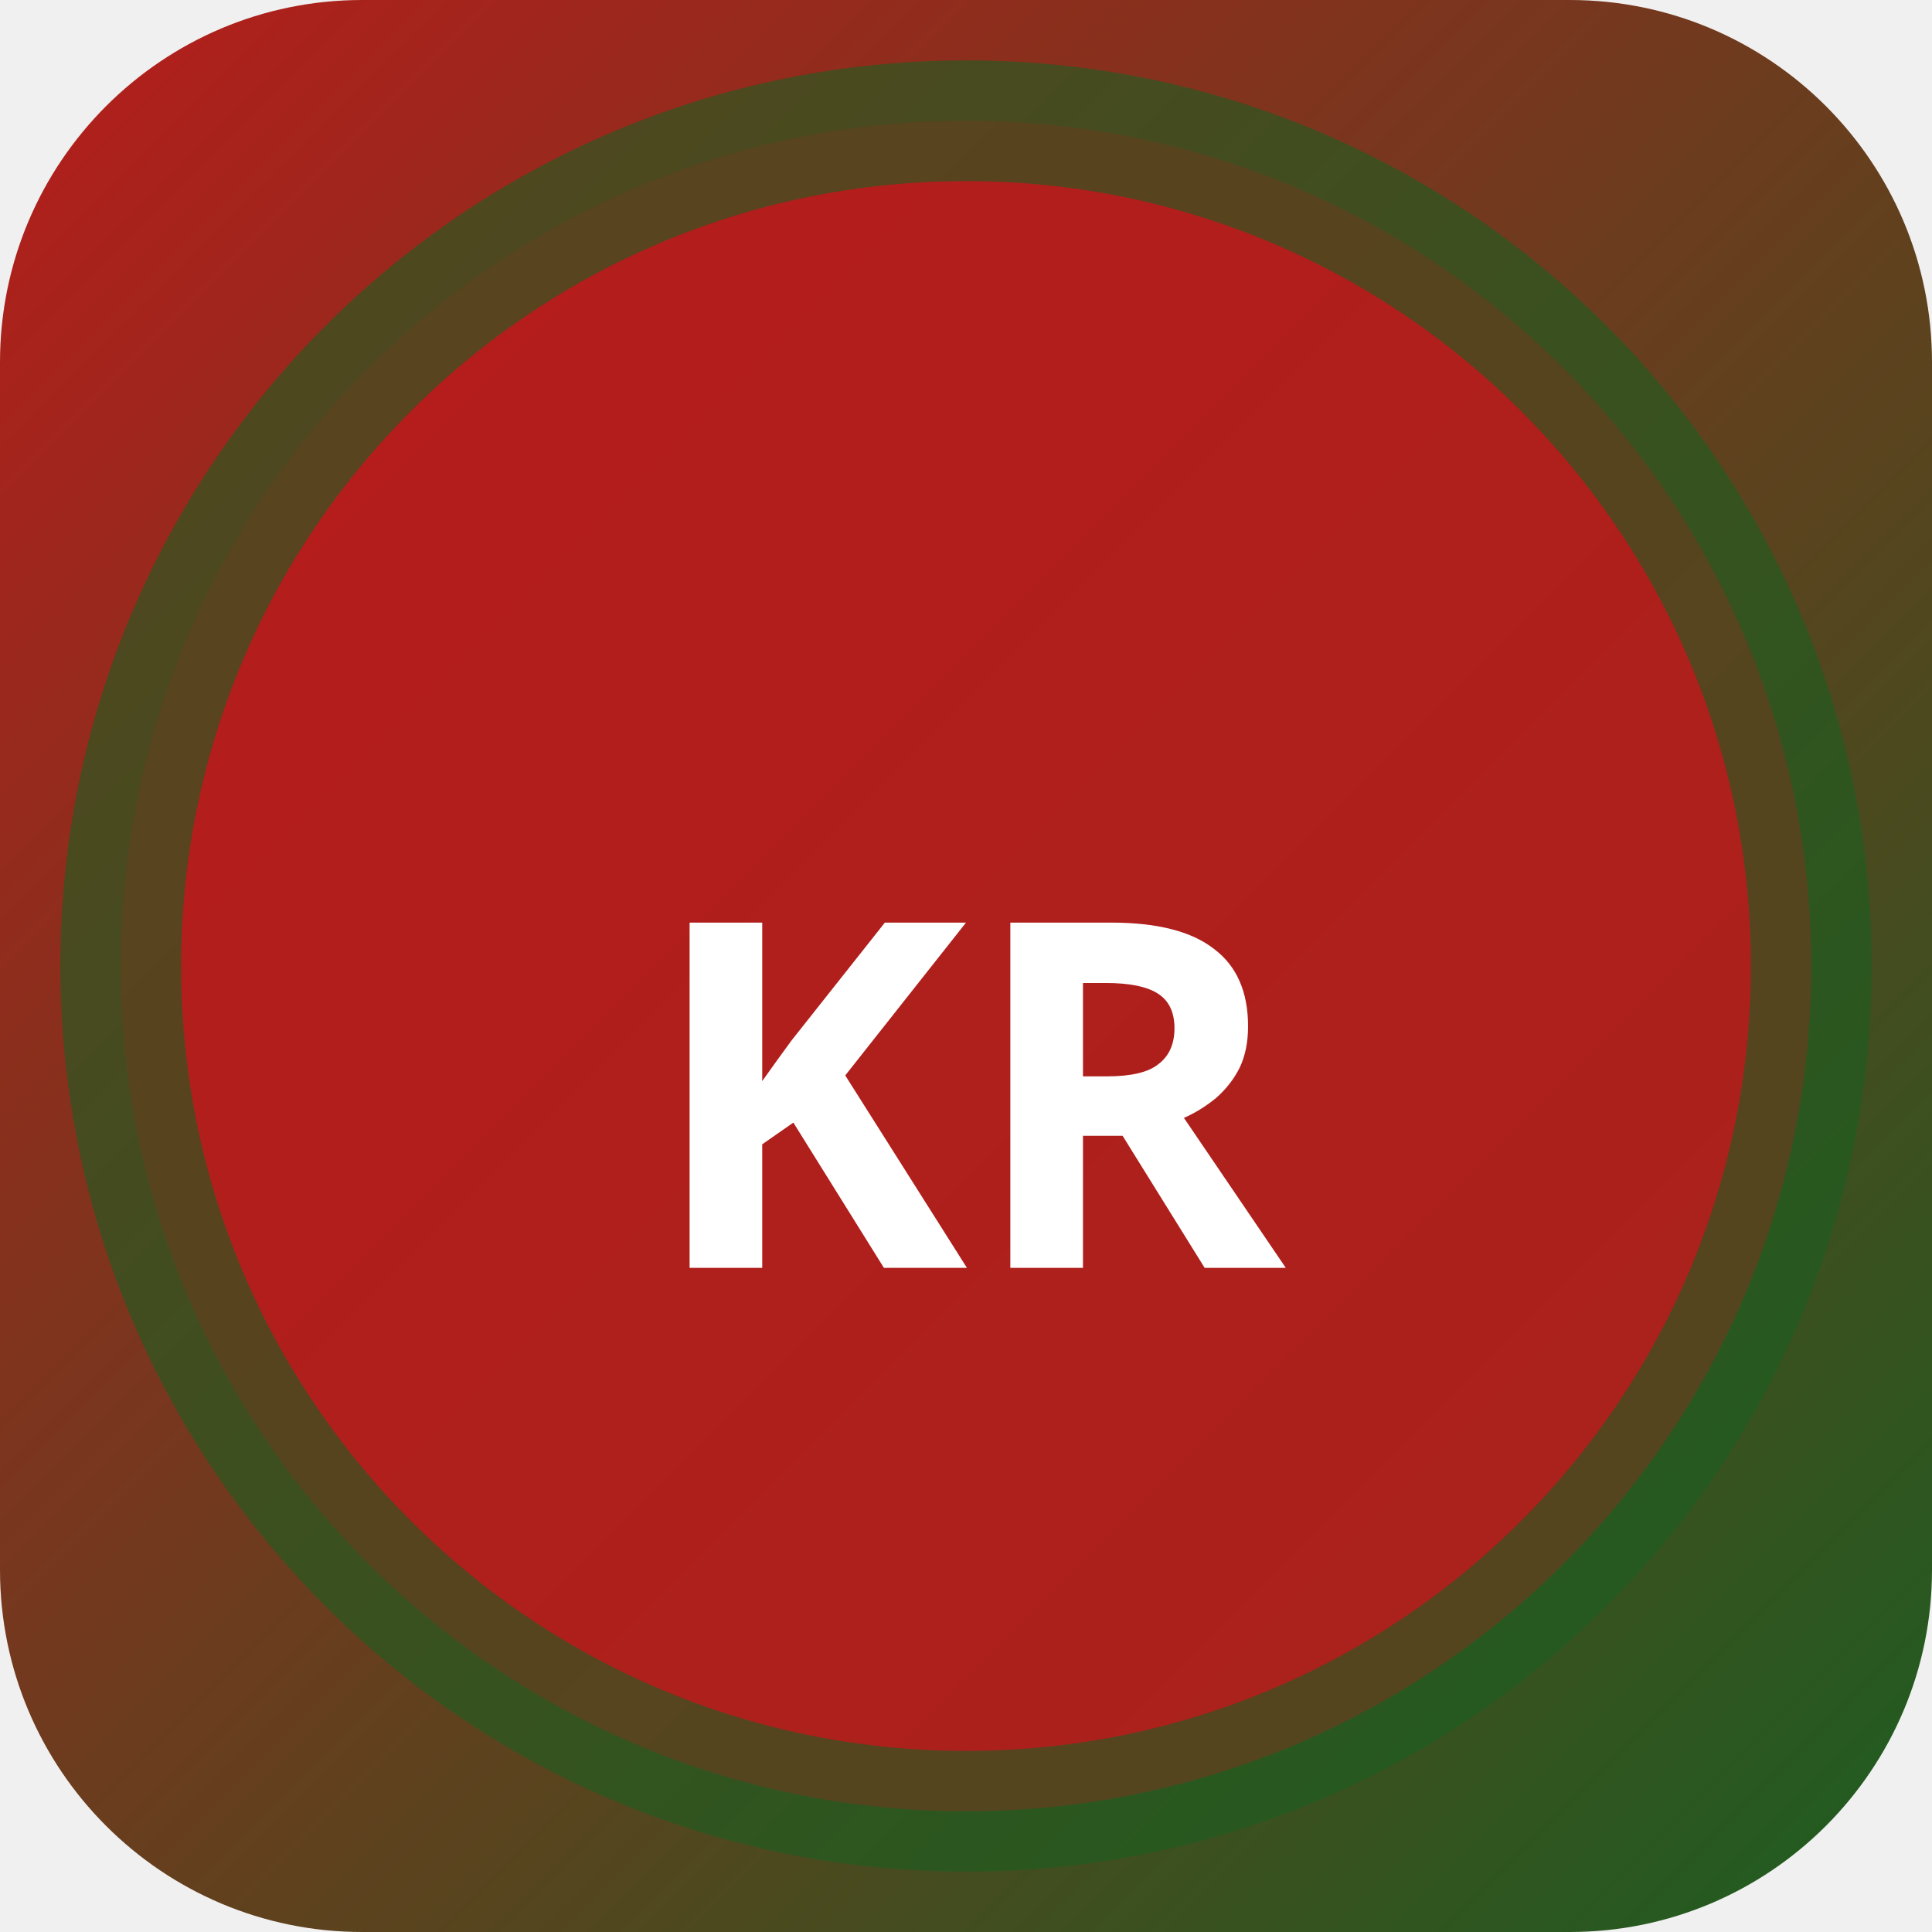
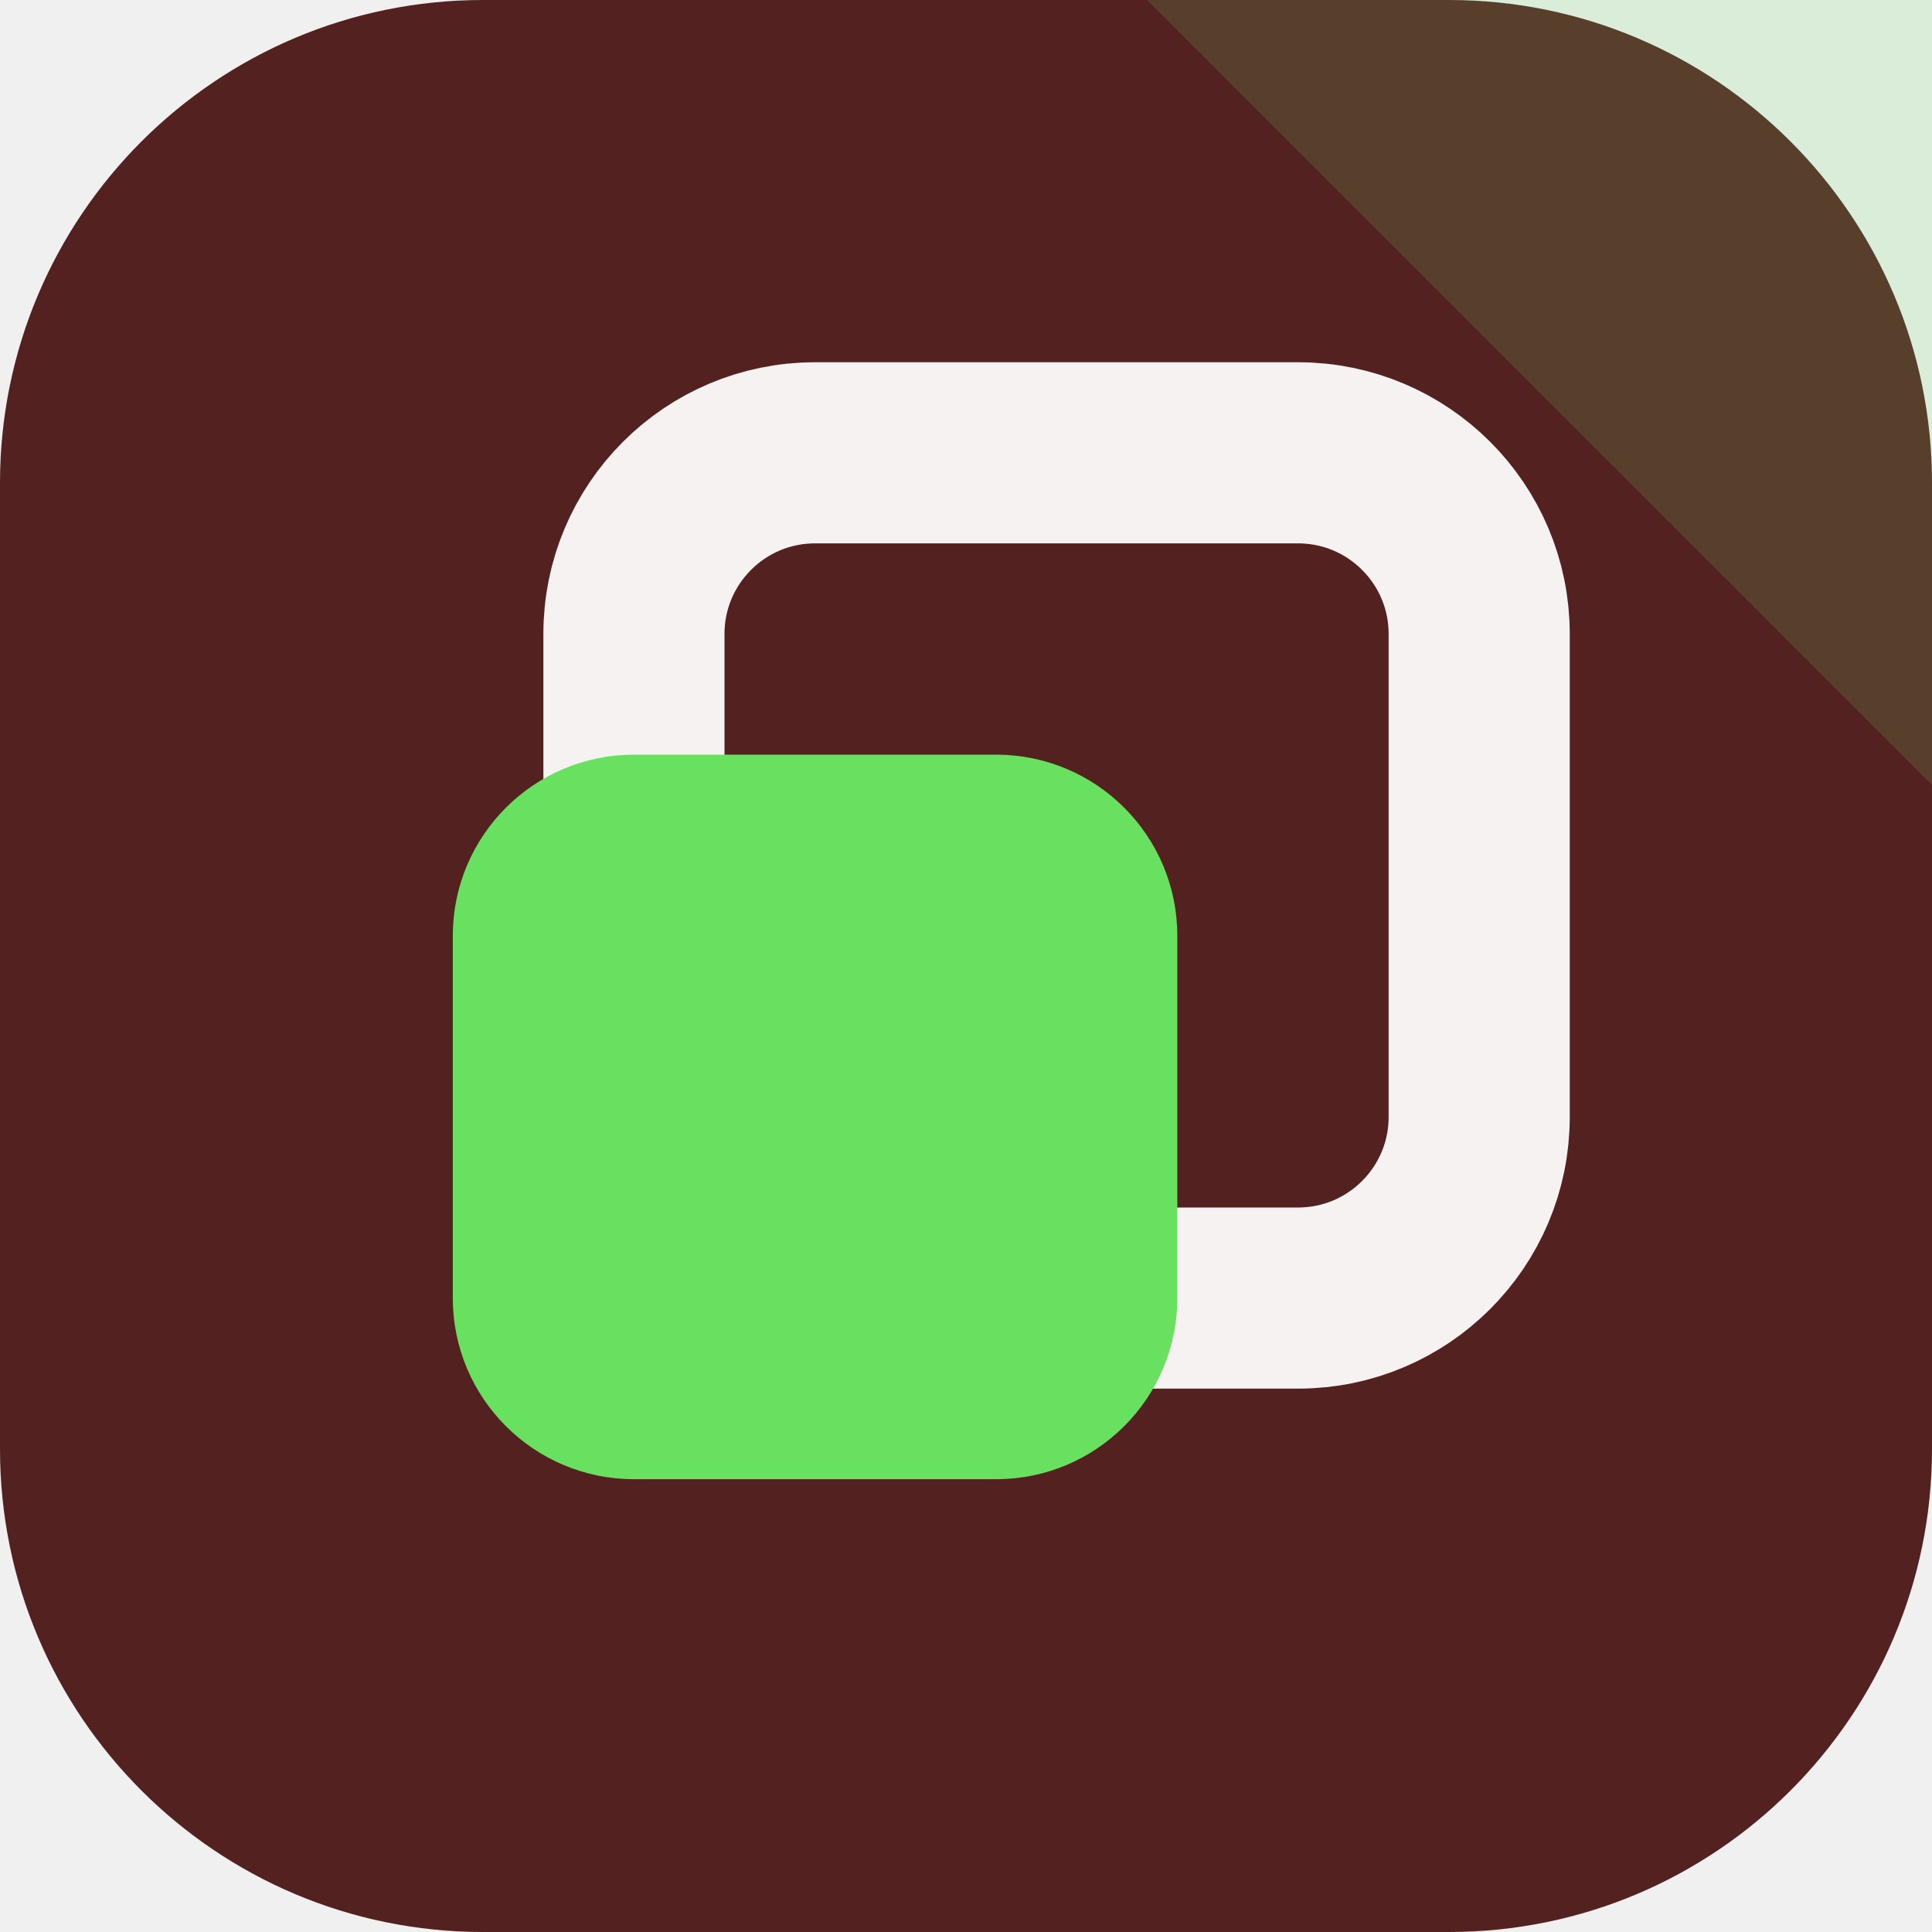
- <svg xmlns="http://www.w3.org/2000/svg" width="32" height="32" viewBox="0 0 32 32">
-   <defs>
-     <linearGradient id="bgkr-p" x1="0" y1="0" x2="1" y2="1">
-       <stop offset="0%" stop-color="#b71c1c" />
-       <stop offset="100%" stop-color="#1b5e20" />
-     </linearGradient>
-   </defs>
-   <rect width="32" height="32" rx="6" fill="url(#bgkr-p)" />
-   <circle cx="16" cy="16" r="14" fill="rgba(183,28,28,0.9)" stroke="rgba(27,94,32,0.6)" stroke-width="2" />
-   <text x="16" y="21" text-anchor="middle" fill="#fff" font-size="8" font-weight="700" font-family="system-ui">KR</text>
+ <svg xmlns="http://www.w3.org/2000/svg" width="64" height="64" viewBox="0 0 64 64" role="img">
+   <rect width="64" height="64" rx="16" fill="hsl(0 44% 23%)" />
+   <path d="M64 0v26L38 0Z" fill="hsl(116 68% 63%)" opacity="0.16" />
+   <g transform="rotate(90 32 32)">
+     <rect x="15" y="15" width="28" height="28" rx="6" fill="none" stroke="hsl(0 24% 96%)" stroke-width="6" />
+     <rect x="25" y="25" width="24" height="24" rx="6" fill="hsl(116 68% 63%)" />
+   </g>
</svg>
